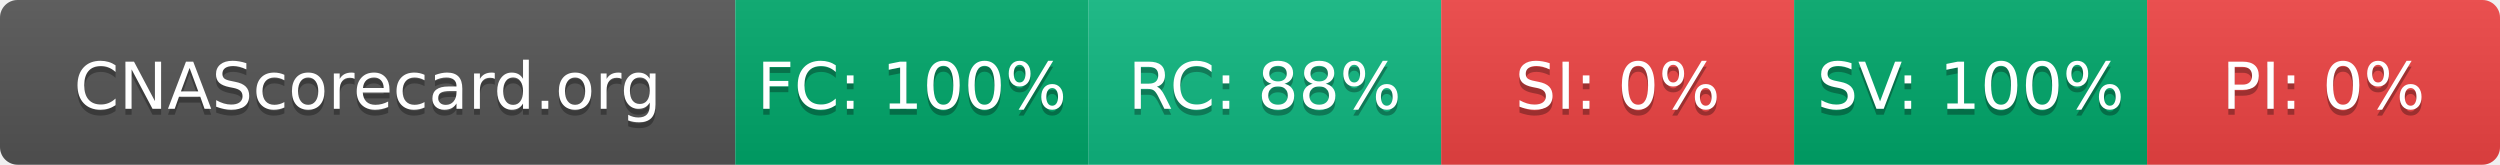
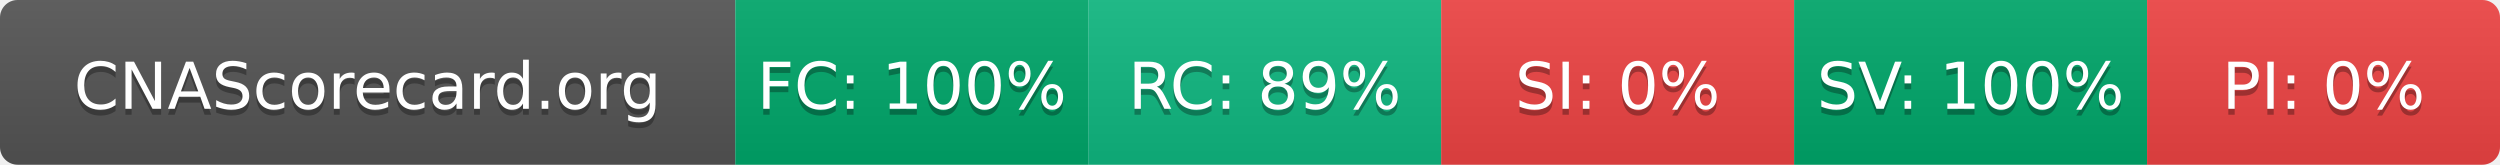
- <svg xmlns="http://www.w3.org/2000/svg" width="425" height="28" role="img" aria-label="CNAScorecard.org: FC:100% RC:88% SI:0% SV:100% PI:0%">
+ <svg xmlns="http://www.w3.org/2000/svg" width="425" height="28" role="img" aria-label="CNAScorecard.org: FC:100% RC:89% SI:0% SV:100% PI:0%">
  <linearGradient id="s" x2="0" y2="100%">
    <stop offset="0" stop-color="#bbb" stop-opacity=".1" />
    <stop offset="1" stop-opacity=".1" />
  </linearGradient>
  <clipPath id="r">
    <rect width="425" height="28" rx="3" fill="#fff" />
  </clipPath>
  <g clip-path="url(#r)">
    <rect width="125" height="28" fill="#555" />
    <rect x="125" width="60" height="28" fill="#00A86B" />
    <rect x="185" width="60" height="28" fill="#10B981" />
    <rect x="245" width="60" height="28" fill="#EF4444" />
    <rect x="305" width="60" height="28" fill="#00A86B" />
    <rect x="365" width="60" height="28" fill="#EF4444" />
    <rect width="425" height="28" fill="url(#s)" />
  </g>
  <g fill="#fff" text-anchor="middle" font-family="Verdana,Geneva,DejaVu Sans,sans-serif" text-rendering="geometricPrecision" font-size="110">
    <text aria-hidden="true" x="625" y="195" fill="#010101" fill-opacity=".3" transform="scale(.1)" textLength="1050">CNAScorecard.org</text>
    <text x="625" y="185" transform="scale(.1)" fill="#fff" textLength="1050">CNAScorecard.org</text>
    <text aria-hidden="true" x="1550" y="195" fill="#010101" fill-opacity=".3" transform="scale(.1)" textLength="440">FC: 100%</text>
    <text x="1550" y="185" transform="scale(.1)" fill="#fff" textLength="440">FC: 100%</text>
-     <text aria-hidden="true" x="2150" y="195" fill="#010101" fill-opacity=".3" transform="scale(.1)" textLength="385">RC: 88%</text>
-     <text x="2150" y="185" transform="scale(.1)" fill="#fff" textLength="385">RC: 88%</text>
+     <text aria-hidden="true" x="2150" y="195" fill="#010101" fill-opacity=".3" transform="scale(.1)" textLength="385">RC: 89%</text>
+     <text x="2150" y="185" transform="scale(.1)" fill="#fff" textLength="385">RC: 89%</text>
    <text aria-hidden="true" x="2750" y="195" fill="#010101" fill-opacity=".3" transform="scale(.1)" textLength="330">SI: 0%</text>
    <text x="2750" y="185" transform="scale(.1)" fill="#fff" textLength="330">SI: 0%</text>
    <text aria-hidden="true" x="3350" y="195" fill="#010101" fill-opacity=".3" transform="scale(.1)" textLength="440">SV: 100%</text>
    <text x="3350" y="185" transform="scale(.1)" fill="#fff" textLength="440">SV: 100%</text>
    <text aria-hidden="true" x="3950" y="195" fill="#010101" fill-opacity=".3" transform="scale(.1)" textLength="330">PI: 0%</text>
    <text x="3950" y="185" transform="scale(.1)" fill="#fff" textLength="330">PI: 0%</text>
  </g>
</svg>
